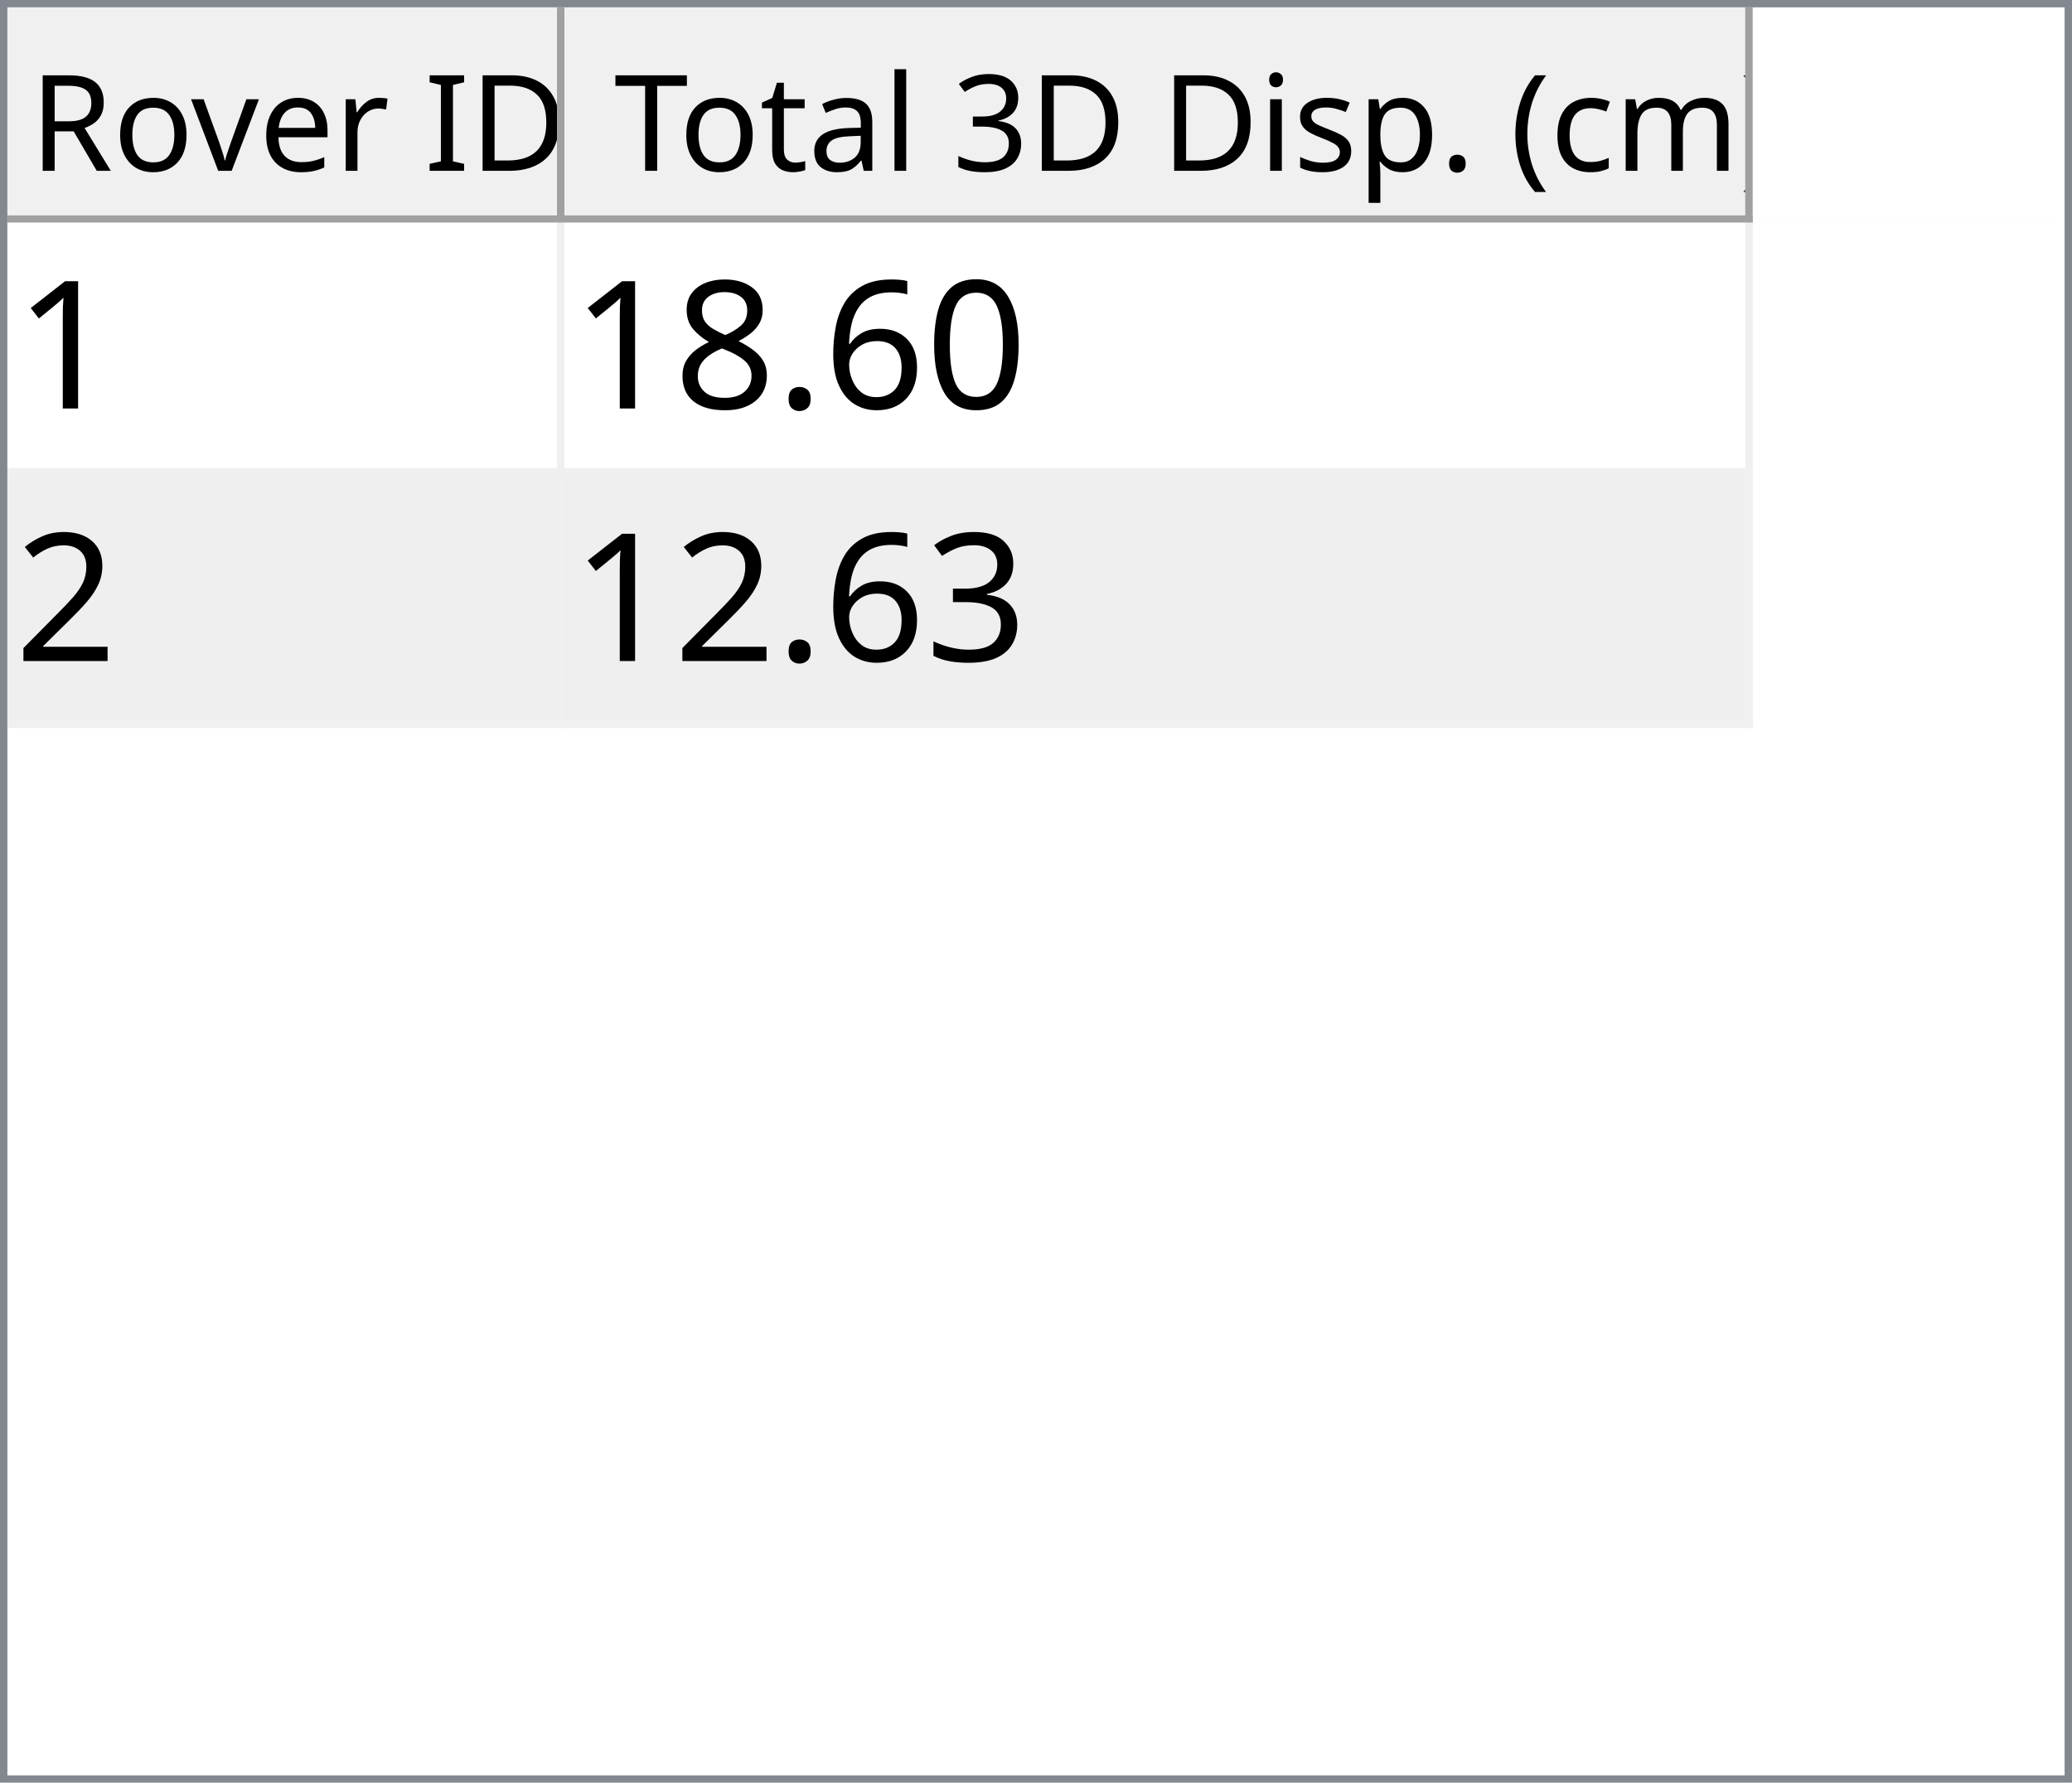
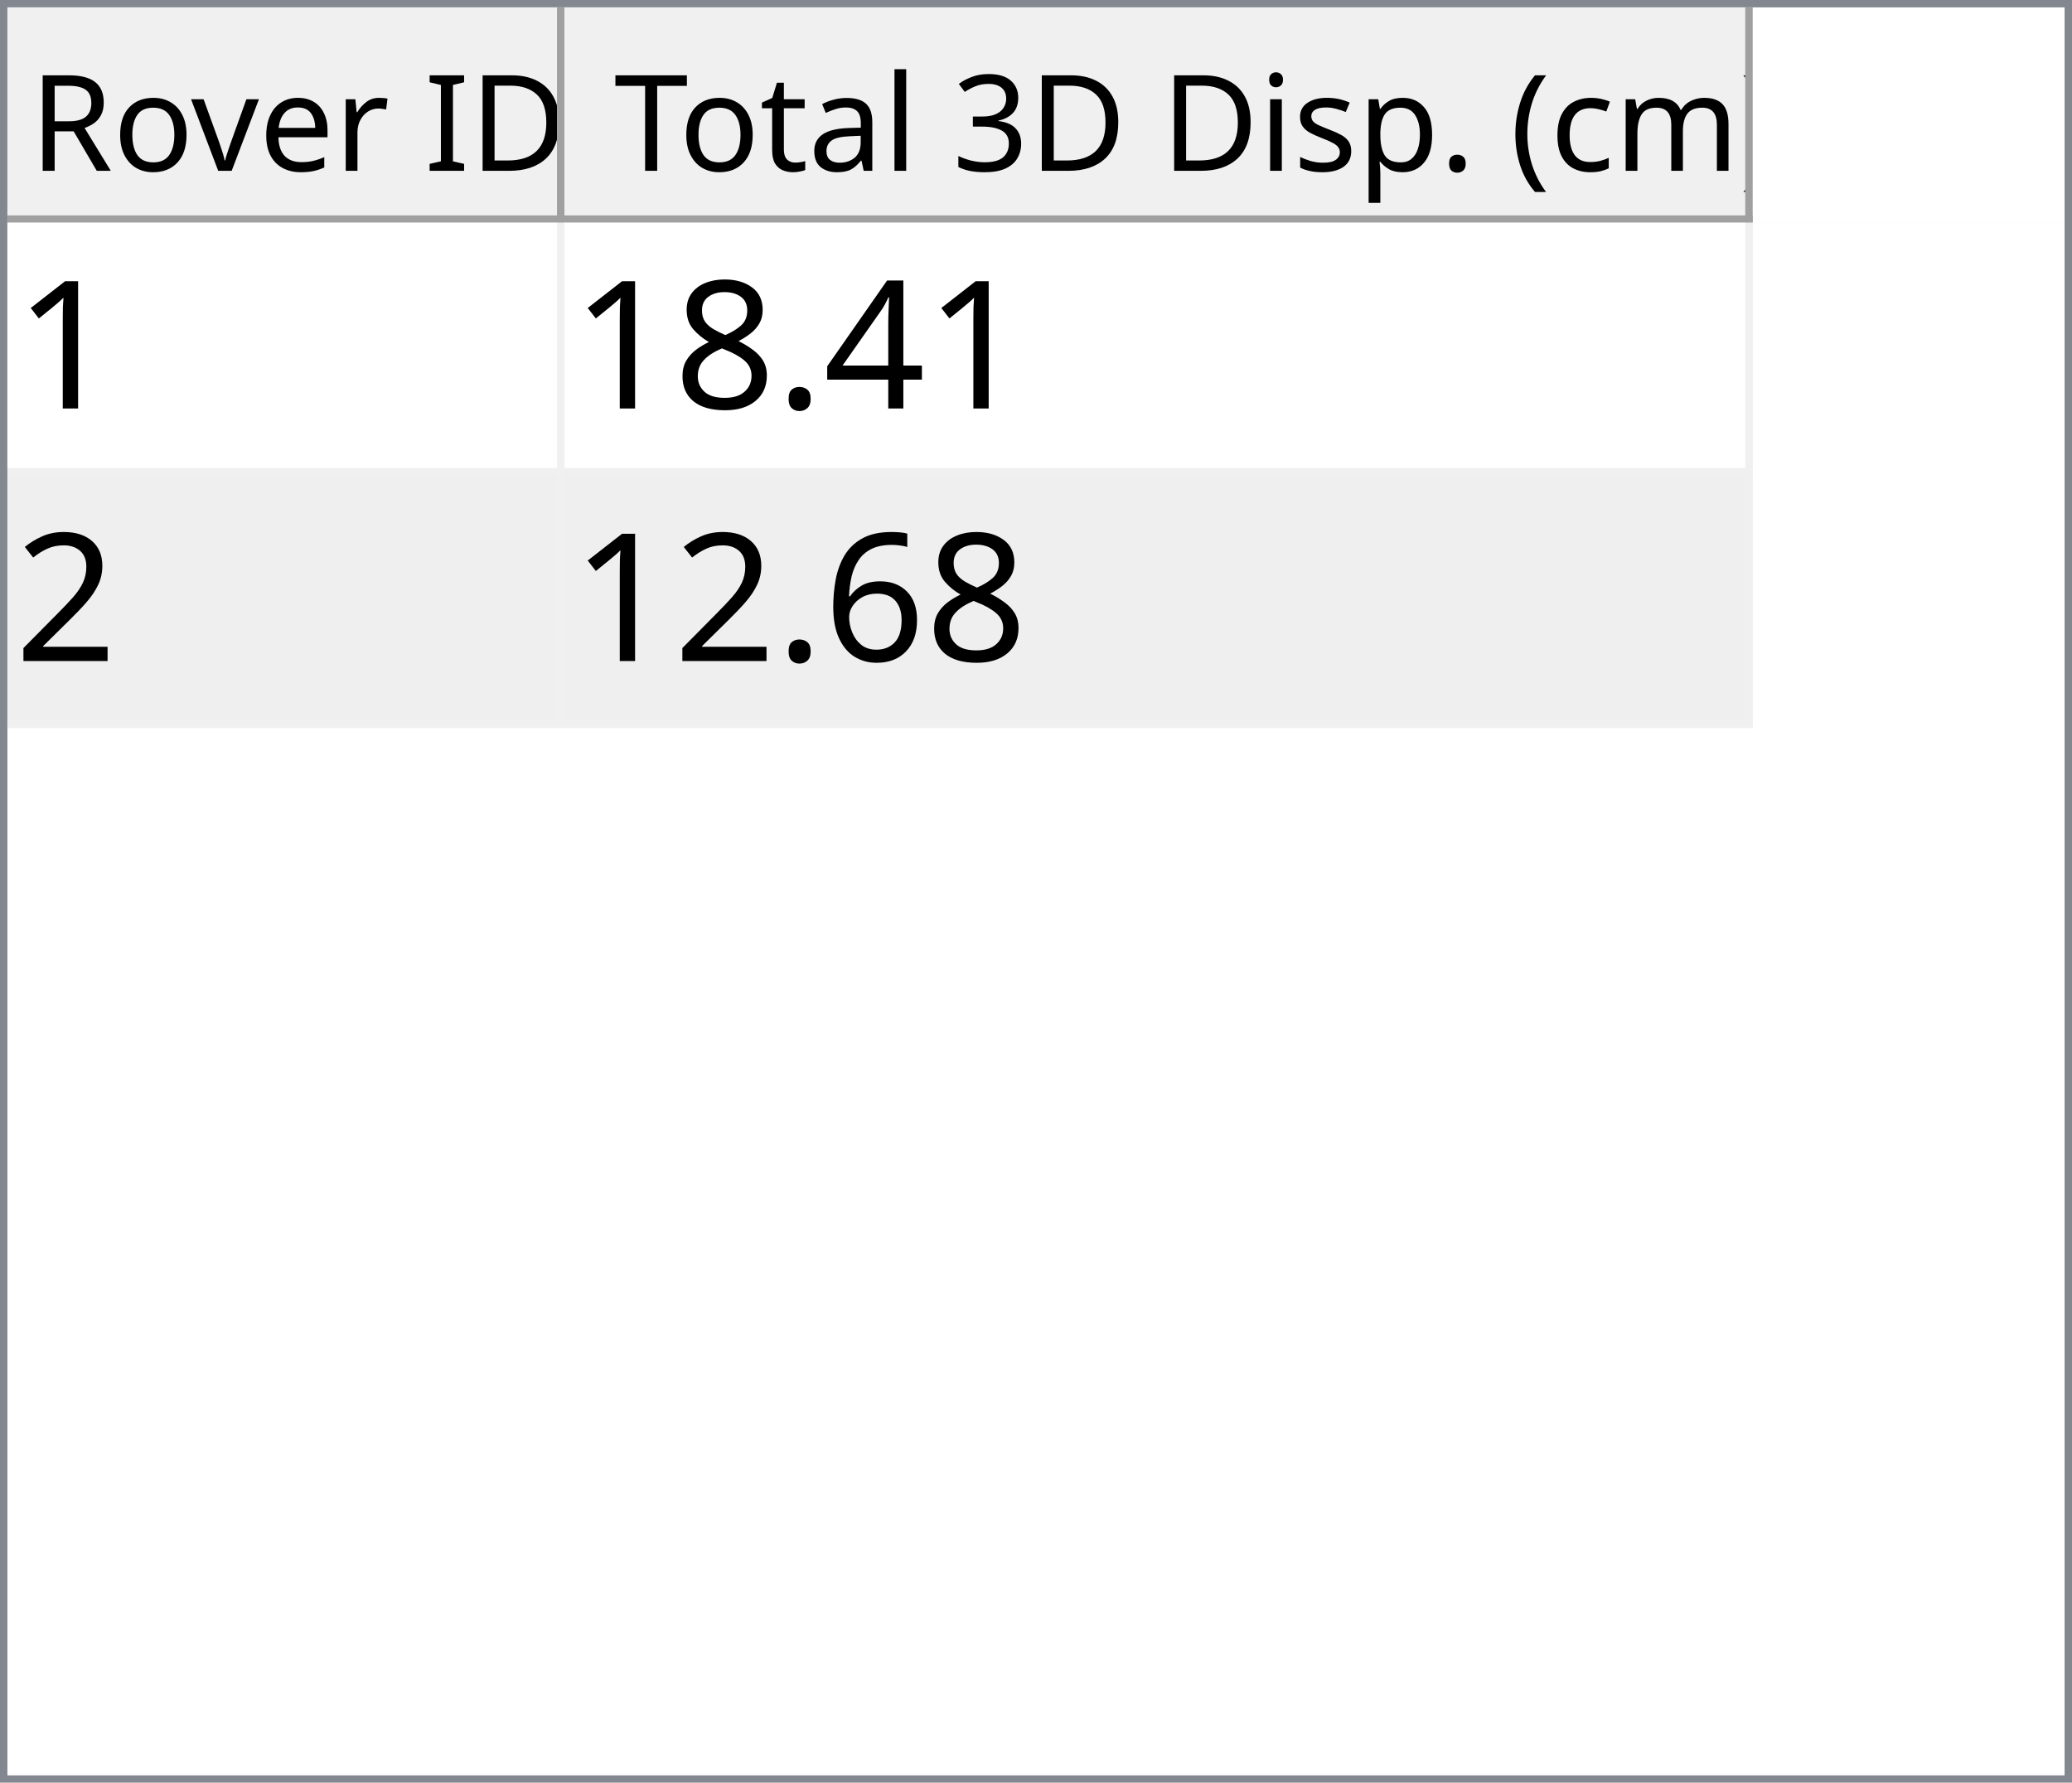
<svg xmlns="http://www.w3.org/2000/svg" style="fill-opacity:1; color-rendering:auto; color-interpolation:auto; text-rendering:auto; stroke:black; stroke-linecap:square; stroke-miterlimit:10; shape-rendering:auto; stroke-opacity:1; fill:black; stroke-dasharray:none; font-weight:normal; stroke-width:1; font-family:'Dialog'; font-style:normal; stroke-linejoin:miter; font-size:12px; stroke-dashoffset:0; image-rendering:auto;" width="279" height="240">
  <defs id="genericDefs" />
  <g>
    <defs id="defs1">
      <clipPath clipPathUnits="userSpaceOnUse" id="clipPath1">
        <path d="M0 0 L279 0 L279 240 L0 240 L0 0 Z" />
      </clipPath>
      <clipPath clipPathUnits="userSpaceOnUse" id="clipPath2">
        <path d="M0 0 L0 240 L279 240 L279 0 Z" />
      </clipPath>
      <clipPath clipPathUnits="userSpaceOnUse" id="clipPath3">
        <path d="M0 0 L0 29 L277 29 L277 0 Z" />
      </clipPath>
      <clipPath clipPathUnits="userSpaceOnUse" id="clipPath4">
        <path d="M0 0 L0 29 L75 29 L75 0 Z" />
      </clipPath>
      <clipPath clipPathUnits="userSpaceOnUse" id="clipPath5">
        <path d="M1 1 L1 28 L74 28 L74 1 Z" />
      </clipPath>
      <clipPath clipPathUnits="userSpaceOnUse" id="clipPath6">
        <path d="M0 0 L0 27 L73 27 L73 0 Z" />
      </clipPath>
      <clipPath clipPathUnits="userSpaceOnUse" id="clipPath7">
        <path d="M-0.5 -0.5 L-0.5 28.5 L74.5 28.5 L74.5 -0.5 Z" />
      </clipPath>
      <clipPath clipPathUnits="userSpaceOnUse" id="clipPath8">
        <path d="M0 0 L0 29 L160 29 L160 0 Z" />
      </clipPath>
      <clipPath clipPathUnits="userSpaceOnUse" id="clipPath9">
        <path d="M1 1 L1 28 L159 28 L159 1 Z" />
      </clipPath>
      <clipPath clipPathUnits="userSpaceOnUse" id="clipPath10">
        <path d="M0 0 L0 27 L158 27 L158 0 Z" />
      </clipPath>
      <clipPath clipPathUnits="userSpaceOnUse" id="clipPath11">
        <path d="M-0.5 -0.5 L-0.5 28.5 L159.5 28.5 L159.5 -0.5 Z" />
      </clipPath>
      <clipPath clipPathUnits="userSpaceOnUse" id="clipPath12">
        <path d="M0 0 L0 209 L277 209 L277 0 Z" />
      </clipPath>
      <clipPath clipPathUnits="userSpaceOnUse" id="clipPath13">
        <path d="M0 0 L0 68 L235 68 L235 0 Z" />
      </clipPath>
      <clipPath clipPathUnits="userSpaceOnUse" id="clipPath14">
        <path d="M-0.5 -0.5 L-0.5 67.5 L234.5 67.5 L234.5 -0.5 Z" />
      </clipPath>
      <clipPath clipPathUnits="userSpaceOnUse" id="clipPath15">
        <path d="M0 0 L0 33 L74 33 L74 0 Z" />
      </clipPath>
      <clipPath clipPathUnits="userSpaceOnUse" id="clipPath16">
        <path d="M0 0 L0 33 L159 33 L159 0 Z" />
      </clipPath>
      <font horiz-adv-x="64.551" id="font1">
        <font-face ascent="107.91" descent="25.098" units-per-em="100" style="font-style:normal; font-family:Segoe UI; font-weight:normal;" />
        <missing-glyph horiz-adv-x="64.551" d="M8.109 0 L8.109 68.266 L56.453 68.266 L56.453 0 L8.109 0 ZM15.328 7.234 L49.219 7.234 L49.219 61.031 L15.328 61.031 L15.328 7.234 Z" />
        <glyph unicode="D" horiz-adv-x="70.117" d="M9.188 0 L9.188 70.016 L28.516 70.016 Q65.531 70.016 65.531 35.891 Q65.531 19.672 55.25 9.836 Q44.969 0 27.734 0 L9.188 0 ZM17.391 62.594 L17.391 7.422 L27.828 7.422 Q41.609 7.422 49.273 14.797 Q56.938 22.172 56.938 35.688 Q56.938 62.594 28.328 62.594 L17.391 62.594 Z" />
        <glyph unicode="I" horiz-adv-x="26.611" d="M17.391 0 L9.188 0 L9.188 70.016 L17.391 70.016 L17.391 0 Z" />
        <glyph unicode=" " horiz-adv-x="27.393" d="" />
        <glyph unicode="r" horiz-adv-x="34.766" d="M34.188 41.891 Q32.078 43.5 28.125 43.5 Q23 43.5 19.555 38.672 Q16.109 33.844 16.109 25.484 L16.109 0 L8.109 0 L8.109 50 L16.109 50 L16.109 39.703 L16.312 39.703 Q18.016 44.969 21.531 47.922 Q25.047 50.875 29.391 50.875 Q32.516 50.875 34.188 50.203 L34.188 41.891 Z" />
        <glyph unicode="e" horiz-adv-x="52.295" d="M48.297 23 L12.984 23 Q13.188 14.656 17.484 10.109 Q21.781 5.562 29.297 5.562 Q37.75 5.562 44.828 11.141 L44.828 3.609 Q38.234 -1.172 27.391 -1.172 Q16.797 -1.172 10.742 5.641 Q4.688 12.453 4.688 24.812 Q4.688 36.469 11.305 43.82 Q17.922 51.172 27.734 51.172 Q37.547 51.172 42.922 44.828 Q48.297 38.484 48.297 27.203 L48.297 23 ZM40.094 29.781 Q40.047 36.719 36.75 40.578 Q33.453 44.438 27.594 44.438 Q21.922 44.438 17.969 40.383 Q14.016 36.328 13.094 29.781 L40.094 29.781 Z" />
        <glyph unicode="v" horiz-adv-x="47.9" d="M47.406 50 L27.484 0 L19.625 0 L0.688 50 L9.469 50 L22.172 13.672 Q23.578 9.672 23.922 6.688 L24.125 6.688 Q24.609 10.453 25.688 13.484 L38.969 50 L47.406 50 Z" />
        <glyph unicode="o" horiz-adv-x="58.594" d="M29 -1.172 Q17.922 -1.172 11.305 5.836 Q4.688 12.844 4.688 24.422 Q4.688 37.016 11.57 44.094 Q18.453 51.172 30.172 51.172 Q41.359 51.172 47.633 44.289 Q53.906 37.406 53.906 25.203 Q53.906 13.234 47.141 6.031 Q40.375 -1.172 29 -1.172 ZM29.594 44.438 Q21.875 44.438 17.383 39.188 Q12.891 33.938 12.891 24.703 Q12.891 15.828 17.43 10.695 Q21.969 5.562 29.594 5.562 Q37.359 5.562 41.531 10.594 Q45.703 15.625 45.703 24.906 Q45.703 34.281 41.531 39.359 Q37.359 44.438 29.594 44.438 Z" />
        <glyph unicode="R" horiz-adv-x="59.814" d="M59.375 0 L49.609 0 L37.891 19.625 Q36.281 22.359 34.766 24.289 Q33.25 26.219 31.664 27.438 Q30.078 28.656 28.25 29.219 Q26.422 29.781 24.125 29.781 L17.391 29.781 L17.391 0 L9.188 0 L9.188 70.016 L30.078 70.016 Q34.672 70.016 38.555 68.867 Q42.438 67.719 45.289 65.375 Q48.141 63.031 49.758 59.547 Q51.375 56.062 51.375 51.375 Q51.375 47.703 50.273 44.656 Q49.172 41.609 47.148 39.211 Q45.125 36.812 42.266 35.133 Q39.406 33.453 35.844 32.516 L35.844 32.328 Q37.594 31.547 38.891 30.547 Q40.188 29.547 41.359 28.18 Q42.531 26.812 43.68 25.078 Q44.828 23.344 46.234 21.047 L59.375 0 ZM17.391 62.594 L17.391 37.203 L28.516 37.203 Q31.594 37.203 34.203 38.133 Q36.812 39.062 38.719 40.797 Q40.625 42.531 41.703 45.047 Q42.781 47.562 42.781 50.688 Q42.781 56.297 39.141 59.445 Q35.5 62.594 28.609 62.594 L17.391 62.594 Z" />
        <glyph unicode=")" horiz-adv-x="30.176" d="M8.297 -15.922 L1.172 -15.922 Q16.406 2.344 16.406 26.812 Q16.406 51.469 1.078 70.016 L8.297 70.016 Q23.531 52.156 23.531 26.703 Q23.531 1.375 8.297 -15.922 Z" />
        <glyph unicode="m" horiz-adv-x="86.133" d="M79.109 0 L71.094 0 L71.094 28.719 Q71.094 37.016 68.531 40.727 Q65.969 44.438 59.906 44.438 Q54.781 44.438 51.195 39.75 Q47.609 35.062 47.609 28.516 L47.609 0 L39.594 0 L39.594 29.688 Q39.594 44.438 28.219 44.438 Q22.953 44.438 19.531 40.016 Q16.109 35.594 16.109 28.516 L16.109 0 L8.109 0 L8.109 50 L16.109 50 L16.109 42.094 L16.312 42.094 Q21.625 51.172 31.844 51.172 Q36.969 51.172 40.773 48.312 Q44.578 45.453 46 40.828 Q51.562 51.172 62.594 51.172 Q79.109 51.172 79.109 30.812 L79.109 0 Z" />
        <glyph unicode="c" horiz-adv-x="46.191" d="M42.188 2.297 Q36.422 -1.172 28.516 -1.172 Q17.828 -1.172 11.258 5.789 Q4.688 12.75 4.688 23.828 Q4.688 36.188 11.766 43.68 Q18.844 51.172 30.672 51.172 Q37.25 51.172 42.281 48.734 L42.281 40.531 Q36.719 44.438 30.375 44.438 Q22.703 44.438 17.797 38.945 Q12.891 33.453 12.891 24.516 Q12.891 15.719 17.508 10.641 Q22.125 5.562 29.891 5.562 Q36.422 5.562 42.188 9.906 L42.188 2.297 Z" />
        <glyph unicode="(" horiz-adv-x="30.176" d="M29.109 -15.922 L21.969 -15.922 Q6.844 1.375 6.844 26.703 Q6.844 52.156 21.969 70.016 L29.203 70.016 Q13.875 51.469 13.875 26.812 Q13.875 2.344 29.109 -15.922 Z" />
        <glyph unicode="." horiz-adv-x="21.68" d="M10.891 -1.078 Q8.641 -1.078 7.055 0.539 Q5.469 2.156 5.469 4.391 Q5.469 6.641 7.055 8.273 Q8.641 9.906 10.891 9.906 Q13.188 9.906 14.797 8.273 Q16.406 6.641 16.406 4.391 Q16.406 2.156 14.797 0.539 Q13.188 -1.078 10.891 -1.078 Z" />
        <glyph unicode="p" horiz-adv-x="58.789" d="M16.312 7.234 L16.109 7.234 L16.109 -23 L8.109 -23 L8.109 50 L16.109 50 L16.109 41.219 L16.312 41.219 Q22.219 51.172 33.594 51.172 Q43.266 51.172 48.688 44.461 Q54.109 37.75 54.109 26.469 Q54.109 13.922 48 6.375 Q41.891 -1.172 31.297 -1.172 Q21.578 -1.172 16.312 7.234 ZM16.109 27.391 L16.109 20.406 Q16.109 14.203 20.141 9.883 Q24.172 5.562 30.375 5.562 Q37.641 5.562 41.773 11.133 Q45.906 16.703 45.906 26.609 Q45.906 34.969 42.047 39.703 Q38.188 44.438 31.594 44.438 Q24.609 44.438 20.359 39.578 Q16.109 34.719 16.109 27.391 Z" />
        <glyph unicode="s" horiz-adv-x="42.432" d="M5.078 1.812 L5.078 10.406 Q11.625 5.562 19.484 5.562 Q30.031 5.562 30.031 12.594 Q30.031 14.594 29.125 15.992 Q28.219 17.391 26.68 18.461 Q25.141 19.531 23.07 20.383 Q21 21.234 18.609 22.172 Q15.281 23.484 12.766 24.828 Q10.25 26.172 8.57 27.859 Q6.891 29.547 6.031 31.695 Q5.172 33.844 5.172 36.719 Q5.172 40.234 6.789 42.945 Q8.406 45.656 11.086 47.484 Q13.766 49.312 17.211 50.242 Q20.656 51.172 24.312 51.172 Q30.812 51.172 35.938 48.922 L35.938 40.828 Q30.422 44.438 23.25 44.438 Q21 44.438 19.195 43.922 Q17.391 43.406 16.094 42.477 Q14.797 41.547 14.086 40.258 Q13.375 38.969 13.375 37.406 Q13.375 35.453 14.086 34.133 Q14.797 32.812 16.164 31.789 Q17.531 30.766 19.484 29.938 Q21.438 29.109 23.922 28.125 Q27.25 26.859 29.883 25.516 Q32.516 24.172 34.375 22.484 Q36.234 20.797 37.234 18.602 Q38.234 16.406 38.234 13.375 Q38.234 9.672 36.602 6.938 Q34.969 4.203 32.234 2.398 Q29.5 0.594 25.93 -0.289 Q22.359 -1.172 18.453 -1.172 Q10.75 -1.172 5.078 1.812 Z" />
        <glyph unicode="i" horiz-adv-x="24.219" d="M12.203 62.703 Q10.062 62.703 8.547 64.164 Q7.031 65.625 7.031 67.875 Q7.031 70.125 8.547 71.609 Q10.062 73.094 12.203 73.094 Q14.406 73.094 15.945 71.609 Q17.484 70.125 17.484 67.875 Q17.484 65.719 15.945 64.211 Q14.406 62.703 12.203 62.703 ZM16.109 0 L8.109 0 L8.109 50 L16.109 50 L16.109 0 Z" />
        <glyph unicode="3" horiz-adv-x="53.906" d="M46.531 19.828 Q46.531 15.094 44.75 11.211 Q42.969 7.328 39.719 4.57 Q36.469 1.812 31.93 0.297 Q27.391 -1.219 21.922 -1.219 Q11.922 -1.219 6 2.594 L6 11.188 Q13.094 5.609 22.219 5.609 Q25.875 5.609 28.828 6.539 Q31.781 7.469 33.906 9.227 Q36.031 10.984 37.18 13.477 Q38.328 15.969 38.328 19.094 Q38.328 32.812 18.797 32.812 L12.984 32.812 L12.984 39.594 L18.5 39.594 Q35.797 39.594 35.797 52.484 Q35.797 64.406 22.609 64.406 Q15.188 64.406 8.688 59.422 L8.688 67.188 Q15.375 71.188 24.609 71.188 Q29 71.188 32.57 69.969 Q36.141 68.75 38.68 66.555 Q41.219 64.359 42.609 61.281 Q44 58.203 44 54.5 Q44 40.672 30.031 36.719 L30.031 36.531 Q33.594 36.141 36.625 34.797 Q39.656 33.453 41.852 31.305 Q44.047 29.156 45.289 26.25 Q46.531 23.344 46.531 19.828 Z" />
        <glyph unicode="l" horiz-adv-x="24.219" d="M16.109 0 L8.109 0 L8.109 74.031 L16.109 74.031 L16.109 0 Z" />
        <glyph unicode="a" horiz-adv-x="50.879" d="M43.891 0 L35.891 0 L35.891 7.812 L35.688 7.812 Q30.469 -1.172 20.312 -1.172 Q12.844 -1.172 8.617 2.781 Q4.391 6.734 4.391 13.281 Q4.391 27.297 20.906 29.594 L35.891 31.688 Q35.891 44.438 25.594 44.438 Q16.547 44.438 9.281 38.281 L9.281 46.484 Q16.656 51.172 26.266 51.172 Q43.891 51.172 43.891 32.516 L43.891 0 ZM35.891 25.297 L23.828 23.641 Q18.266 22.859 15.43 20.875 Q12.594 18.891 12.594 13.875 Q12.594 10.203 15.211 7.883 Q17.828 5.562 22.172 5.562 Q28.125 5.562 32.008 9.742 Q35.891 13.922 35.891 20.312 L35.891 25.297 Z" />
        <glyph unicode="t" horiz-adv-x="33.887" d="M31.297 0.484 Q28.469 -1.078 23.828 -1.078 Q10.688 -1.078 10.688 13.578 L10.688 43.172 L2.094 43.172 L2.094 50 L10.688 50 L10.688 62.203 L18.703 64.797 L18.703 50 L31.297 50 L31.297 43.172 L18.703 43.172 L18.703 14.984 Q18.703 9.969 20.414 7.82 Q22.125 5.672 26.078 5.672 Q29.109 5.672 31.297 7.328 L31.297 0.484 Z" />
        <glyph unicode="T" horiz-adv-x="52.393" d="M50.594 62.594 L30.375 62.594 L30.375 0 L22.172 0 L22.172 62.594 L2 62.594 L2 70.016 L50.594 70.016 L50.594 62.594 Z" />
      </font>
      <font horiz-adv-x="75.0" id="font2">
        <font-face ascent="100.537" descent="21.973" units-per-em="100" style="font-style:normal; font-family:sans-serif; font-weight:normal;" />
        <missing-glyph horiz-adv-x="75.0" d="M12.5 0 L12.5 62.5 L62.5 62.5 L62.5 0 L12.5 0 ZM14.062 1.562 L60.938 1.562 L60.938 60.938 L14.062 60.938 L14.062 1.562 Z" />
        <glyph unicode="1" horiz-adv-x="55.615" d="M37.25 0 L28.469 0 L28.469 56 Q25.297 52.984 20.141 49.953 Q14.984 46.922 10.891 45.406 L10.891 53.906 Q18.266 57.375 23.781 62.305 Q29.297 67.234 31.594 71.875 L37.25 71.875 L37.25 0 Z" />
-         <glyph unicode="0" horiz-adv-x="55.615" d="M4.156 35.297 Q4.156 48 6.766 55.742 Q9.375 63.484 14.523 67.68 Q19.672 71.875 27.484 71.875 Q33.25 71.875 37.594 69.555 Q41.938 67.234 44.773 62.867 Q47.609 58.5 49.219 52.227 Q50.828 45.953 50.828 35.297 Q50.828 22.703 48.242 14.969 Q45.656 7.234 40.508 3.008 Q35.359 -1.219 27.484 -1.219 Q17.141 -1.219 11.234 6.203 Q4.156 15.141 4.156 35.297 ZM13.188 35.297 Q13.188 17.672 17.312 11.836 Q21.438 6 27.484 6 Q33.547 6 37.672 11.859 Q41.797 17.719 41.797 35.297 Q41.797 52.984 37.672 58.789 Q33.547 64.594 27.391 64.594 Q21.344 64.594 17.719 59.469 Q13.188 52.938 13.188 35.297 Z" />
-         <glyph unicode="6" horiz-adv-x="55.615" d="M49.75 54.047 L41.016 53.375 Q39.844 58.547 37.703 60.891 Q34.125 64.656 28.906 64.656 Q24.703 64.656 21.531 62.312 Q17.391 59.281 14.992 53.469 Q12.594 47.656 12.5 36.922 Q15.672 41.75 20.266 44.094 Q24.859 46.438 29.891 46.438 Q38.672 46.438 44.852 39.969 Q51.031 33.5 51.031 23.25 Q51.031 16.5 48.125 10.719 Q45.219 4.938 40.141 1.859 Q35.062 -1.219 28.609 -1.219 Q17.625 -1.219 10.695 6.859 Q3.766 14.938 3.766 33.5 Q3.766 54.25 11.422 63.672 Q18.109 71.875 29.438 71.875 Q37.891 71.875 43.289 67.141 Q48.688 62.406 49.75 54.047 ZM13.875 23.188 Q13.875 18.656 15.797 14.508 Q17.719 10.359 21.188 8.18 Q24.656 6 28.469 6 Q34.031 6 38.039 10.492 Q42.047 14.984 42.047 22.703 Q42.047 30.125 38.086 34.398 Q34.125 38.672 28.125 38.672 Q22.172 38.672 18.023 34.398 Q13.875 30.125 13.875 23.188 Z" />
+         <glyph unicode="4" horiz-adv-x="55.615" d="M32.328 0 L32.328 17.141 L1.266 17.141 L1.266 25.203 L33.938 71.578 L41.109 71.578 L41.109 25.203 L50.781 25.203 L50.781 17.141 L41.109 17.141 L41.109 0 L32.328 0 ZM32.328 25.203 L32.328 57.469 L9.906 25.203 L32.328 25.203 Z" />
        <glyph unicode="." horiz-adv-x="27.783" d="M9.078 0 L9.078 10.016 L19.094 10.016 L19.094 0 L9.078 0 Z" />
        <glyph unicode="8" horiz-adv-x="55.615" d="M17.672 38.812 Q12.203 40.828 9.57 44.539 Q6.938 48.25 6.938 53.422 Q6.938 61.234 12.555 66.555 Q18.172 71.875 27.484 71.875 Q36.859 71.875 42.578 66.43 Q48.297 60.984 48.297 53.172 Q48.297 48.188 45.68 44.508 Q43.062 40.828 37.75 38.812 Q44.344 36.672 47.781 31.883 Q51.219 27.094 51.219 20.453 Q51.219 11.281 44.727 5.031 Q38.234 -1.219 27.641 -1.219 Q17.047 -1.219 10.547 5.055 Q4.047 11.328 4.047 20.703 Q4.047 27.688 7.594 32.398 Q11.141 37.109 17.672 38.812 ZM15.922 53.719 Q15.922 48.641 19.195 45.414 Q22.469 42.188 27.688 42.188 Q32.766 42.188 36.016 45.383 Q39.266 48.578 39.266 53.219 Q39.266 58.062 35.914 61.359 Q32.562 64.656 27.594 64.656 Q22.562 64.656 19.242 61.43 Q15.922 58.203 15.922 53.719 ZM13.094 20.656 Q13.094 16.891 14.875 13.375 Q16.656 9.859 20.172 7.93 Q23.688 6 27.734 6 Q34.031 6 38.133 10.055 Q42.234 14.109 42.234 20.359 Q42.234 26.703 38.016 30.859 Q33.797 35.016 27.438 35.016 Q21.234 35.016 17.164 30.914 Q13.094 26.812 13.094 20.656 Z" />
        <glyph unicode="2" horiz-adv-x="55.615" d="M50.344 8.453 L50.344 0 L3.031 0 Q2.938 3.172 4.047 6.109 Q5.859 10.938 9.836 15.625 Q13.812 20.312 21.344 26.469 Q33.016 36.031 37.117 41.625 Q41.219 47.219 41.219 52.203 Q41.219 57.422 37.477 61.008 Q33.734 64.594 27.734 64.594 Q21.391 64.594 17.578 60.789 Q13.766 56.984 13.719 50.25 L4.688 51.172 Q5.609 61.281 11.664 66.578 Q17.719 71.875 27.938 71.875 Q38.234 71.875 44.242 66.164 Q50.25 60.453 50.25 52 Q50.25 47.703 48.492 43.555 Q46.734 39.406 42.656 34.812 Q38.578 30.219 29.109 22.219 Q21.188 15.578 18.945 13.211 Q16.703 10.844 15.234 8.453 L50.344 8.453 Z" />
-         <glyph unicode="3" horiz-adv-x="55.615" d="M4.203 18.891 L12.984 20.062 Q14.5 12.594 18.141 9.297 Q21.781 6 27 6 Q33.203 6 37.477 10.297 Q41.75 14.594 41.75 20.953 Q41.75 27 37.797 30.93 Q33.844 34.859 27.734 34.859 Q25.25 34.859 21.531 33.891 L22.516 41.609 Q23.391 41.5 23.922 41.5 Q29.547 41.5 34.039 44.43 Q38.531 47.359 38.531 53.469 Q38.531 58.297 35.258 61.477 Q31.984 64.656 26.812 64.656 Q21.688 64.656 18.266 61.43 Q14.844 58.203 13.875 51.766 L5.078 53.328 Q6.688 62.156 12.398 67.016 Q18.109 71.875 26.609 71.875 Q32.469 71.875 37.398 69.359 Q42.328 66.844 44.945 62.5 Q47.562 58.156 47.562 53.266 Q47.562 48.641 45.07 44.828 Q42.578 41.016 37.703 38.766 Q44.047 37.312 47.562 32.695 Q51.078 28.078 51.078 21.141 Q51.078 11.766 44.242 5.25 Q37.406 -1.266 26.953 -1.266 Q17.531 -1.266 11.305 4.352 Q5.078 9.969 4.203 18.891 Z" />
+         <glyph unicode="6" horiz-adv-x="55.615" d="M49.75 54.047 L41.016 53.375 Q39.844 58.547 37.703 60.891 Q34.125 64.656 28.906 64.656 Q24.703 64.656 21.531 62.312 Q17.391 59.281 14.992 53.469 Q12.594 47.656 12.5 36.922 Q15.672 41.75 20.266 44.094 Q24.859 46.438 29.891 46.438 Q38.672 46.438 44.852 39.969 Q51.031 33.5 51.031 23.25 Q51.031 16.5 48.125 10.719 Q45.219 4.938 40.141 1.859 Q35.062 -1.219 28.609 -1.219 Q17.625 -1.219 10.695 6.859 Q3.766 14.938 3.766 33.5 Q3.766 54.25 11.422 63.672 Q18.109 71.875 29.438 71.875 Q37.891 71.875 43.289 67.141 Q48.688 62.406 49.75 54.047 ZM13.875 23.188 Q13.875 18.656 15.797 14.508 Q17.719 10.359 21.188 8.18 Q24.656 6 28.469 6 Q34.031 6 38.039 10.492 Q42.047 14.984 42.047 22.703 Q42.047 30.125 38.086 34.398 Q34.125 38.672 28.125 38.672 Q22.172 38.672 18.023 34.398 Q13.875 30.125 13.875 23.188 Z" />
      </font>
    </defs>
    <g style="fill:white; stroke:white;">
      <rect x="0" y="0" width="279" style="clip-path:url(#clipPath1); stroke:none;" height="240" />
    </g>
    <g style="fill:white; text-rendering:optimizeSpeed; color-rendering:optimizeSpeed; image-rendering:optimizeSpeed; shape-rendering:crispEdges; stroke:white; color-interpolation:sRGB;">
      <rect x="0" width="279" height="240" y="0" style="stroke:none;" />
      <path style="stroke:none;" d="M0 240 L279 240 L279 0 L0 0 Z" />
    </g>
    <g style="fill:rgb(240,240,240); font-size:18px; font-family:'Segoe UI'; stroke:rgb(240,240,240);">
      <rect x="0" y="0" width="279" style="clip-path:url(#clipPath2); stroke:none;" height="240" />
    </g>
    <g style="fill:rgb(130,135,144); font-size:18px; font-family:'Segoe UI'; stroke:rgb(130,135,144);">
      <path d="M0 0 L279 0 L279 240 L0 240 L0 0 ZM1 1 L278 1 L278 239 L1 239 L1 1 Z" style="fill-rule:evenodd; clip-path:url(#clipPath2); stroke:none;" />
    </g>
    <g style="fill:white; font-size:18px; font-family:'Segoe UI'; stroke:white;" transform="translate(1,1)">
      <rect x="0" y="0" width="277" style="clip-path:url(#clipPath3); stroke:none;" height="29" />
    </g>
    <g style="fill:rgb(240,240,240); font-size:18px; font-family:'Segoe UI'; stroke:rgb(240,240,240);" transform="translate(1,1)">
      <rect x="0" y="0" width="75" style="clip-path:url(#clipPath4); stroke:none;" height="29" />
    </g>
    <g style="font-family:'Segoe UI'; font-size:18px;" transform="translate(2,2)">
      <text x="2" xml:space="preserve" y="21" style="clip-path:url(#clipPath6); stroke:none;">Rover ID</text>
    </g>
    <g transform="translate(1.5,1.5)" style="fill:rgb(160,160,160); font-size:18px; font-family:'Segoe UI'; stroke:rgb(160,160,160); stroke-linejoin:bevel;">
      <line x1="74" x2="74" y1="0" style="fill:none; clip-path:url(#clipPath7);" y2="28" />
    </g>
    <g transform="matrix(1,0,0,1,1,1) translate(0.5,0.5)" style="fill:rgb(160,160,160); font-size:18px; font-family:'Segoe UI'; stroke:rgb(160,160,160); stroke-linejoin:bevel;">
      <line x1="0" x2="74" y1="28" style="fill:none; clip-path:url(#clipPath7);" y2="28" />
    </g>
    <g style="fill:rgb(240,240,240); font-size:18px; font-family:'Segoe UI'; stroke:rgb(240,240,240);" transform="translate(76,1)">
      <rect x="0" y="0" width="160" style="clip-path:url(#clipPath8); stroke:none;" height="29" />
    </g>
    <g style="font-family:'Segoe UI'; font-size:18px;" transform="translate(77,2)">
      <text x="1" xml:space="preserve" y="21" style="clip-path:url(#clipPath10); stroke:none;"> Total 3D Disp. (cm)</text>
    </g>
    <g transform="translate(76.5,1.5)" style="fill:rgb(160,160,160); font-size:18px; font-family:'Segoe UI'; stroke:rgb(160,160,160); stroke-linejoin:bevel;">
      <line x1="159" x2="159" y1="0" style="fill:none; clip-path:url(#clipPath11);" y2="28" />
    </g>
    <g transform="matrix(1,0,0,1,76,1) translate(0.5,0.5)" style="fill:rgb(160,160,160); font-size:18px; font-family:'Segoe UI'; stroke:rgb(160,160,160); stroke-linejoin:bevel;">
      <line x1="0" x2="159" y1="28" style="fill:none; clip-path:url(#clipPath11);" y2="28" />
    </g>
    <g style="fill:white; font-size:18px; font-family:'Segoe UI'; stroke:white;" transform="translate(1,30)">
      <rect x="0" y="0" width="277" style="clip-path:url(#clipPath12); stroke:none;" height="209" />
    </g>
    <g style="fill:rgb(240,240,240); font-size:24px; font-family:sans-serif; stroke:rgb(240,240,240);" transform="translate(1,30)">
      <rect x="0" y="0" width="235" style="clip-path:url(#clipPath13); stroke:none;" height="68" />
      <line transform="translate(0.5,0.5)" x1="0" x2="234" y1="33" style="clip-path:url(#clipPath14); fill:none; stroke-linejoin:bevel;" y2="33" />
    </g>
    <g transform="matrix(1,0,0,1,1,30) translate(0.5,0.5)" style="fill:rgb(240,240,240); font-size:24px; font-family:sans-serif; stroke:rgb(240,240,240); stroke-linejoin:bevel;">
      <line x1="0" x2="234" y1="67" style="fill:none; clip-path:url(#clipPath14);" y2="67" />
    </g>
    <g transform="matrix(1,0,0,1,1,30) translate(0.5,0.5)" style="fill:rgb(240,240,240); font-size:24px; font-family:sans-serif; stroke:rgb(240,240,240); stroke-linejoin:bevel;">
      <line x1="74" x2="74" y1="0" style="fill:none; clip-path:url(#clipPath14);" y2="67" />
    </g>
    <g transform="matrix(1,0,0,1,1,30) translate(0.5,0.5)" style="fill:rgb(240,240,240); font-size:24px; font-family:sans-serif; stroke:rgb(240,240,240); stroke-linejoin:bevel;">
      <line x1="234" x2="234" y1="0" style="fill:none; clip-path:url(#clipPath14);" y2="67" />
    </g>
    <g style="fill:white; font-size:24px; font-family:sans-serif; stroke:white;" transform="matrix(1,0,0,1,1,30)">
      <rect x="0" y="0" width="74" style="clip-path:url(#clipPath15); stroke:none;" height="33" />
      <text x="1" y="25" style="fill:black; clip-path:url(#clipPath15); stroke:none;" xml:space="preserve">1</text>
    </g>
    <g style="fill:white; font-size:24px; font-family:sans-serif; stroke:white;" transform="matrix(1,0,0,1,1,30) translate(75,0)">
      <rect x="0" y="0" width="159" style="clip-path:url(#clipPath16); stroke:none;" height="33" />
-       <text x="1" y="25" style="fill:black; clip-path:url(#clipPath16); stroke:none;" xml:space="preserve">18.60</text>
+       <text x="1" y="25" style="fill:black; clip-path:url(#clipPath16); stroke:none;" xml:space="preserve">18.41</text>
    </g>
    <g style="fill:rgb(239,239,239); font-size:24px; font-family:sans-serif; stroke:rgb(239,239,239);" transform="matrix(1,0,0,1,1,30) translate(0,34)">
      <rect x="0" y="0" width="74" style="clip-path:url(#clipPath15); stroke:none;" height="33" />
      <text x="1" y="25" style="fill:black; clip-path:url(#clipPath15); stroke:none;" xml:space="preserve">2</text>
    </g>
    <g style="fill:rgb(239,239,239); font-size:24px; font-family:sans-serif; stroke:rgb(239,239,239);" transform="matrix(1,0,0,1,1,30) translate(75,34)">
      <rect x="0" y="0" width="159" style="clip-path:url(#clipPath16); stroke:none;" height="33" />
-       <text x="1" y="25" style="fill:black; clip-path:url(#clipPath16); stroke:none;" xml:space="preserve">12.63</text>
+       <text x="1" y="25" style="fill:black; clip-path:url(#clipPath16); stroke:none;" xml:space="preserve">12.68</text>
    </g>
  </g>
</svg>
